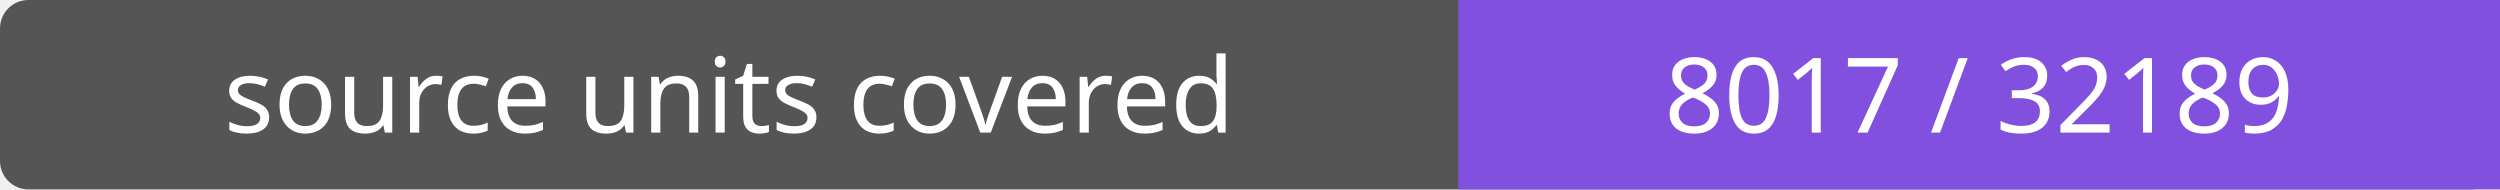
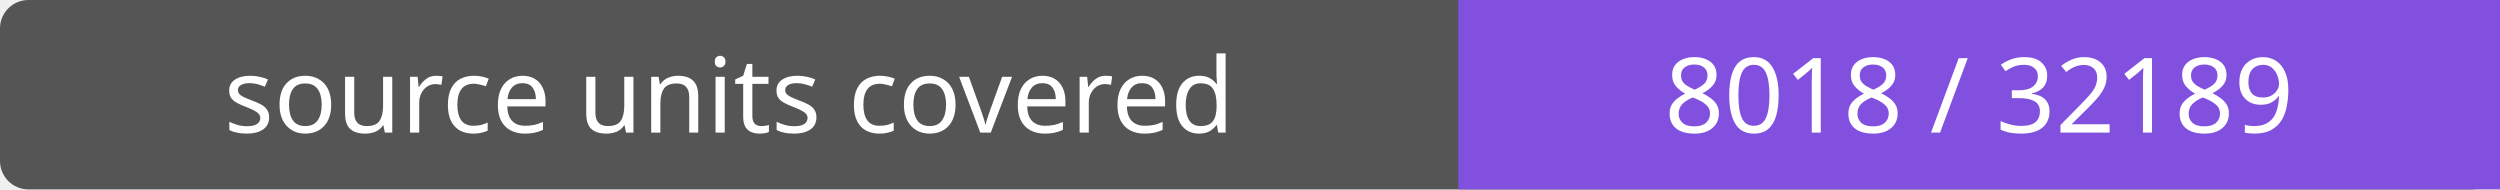
- <svg xmlns="http://www.w3.org/2000/svg" width="264" height="20" role="img" aria-label="source units covered: 8017 / 32189">
+ <svg xmlns="http://www.w3.org/2000/svg" width="264" height="20" role="img" aria-label="source units covered: 8018 / 32189">
  <rect width="264" height="20" rx="3" fill="#555" />
  <path fill="#8250df" d="M154 0h110v20H154z" />
  <g fill="#fff" text-anchor="middle" font-family="Verdana,sans-serif" font-size="11">
    <text x="77.0" y="14">source units covered</text>
-     <text x="209.0" y="14">8017 / 32189</text>
+     <text x="209.0" y="14">8018 / 32189</text>
  </g>
</svg>
